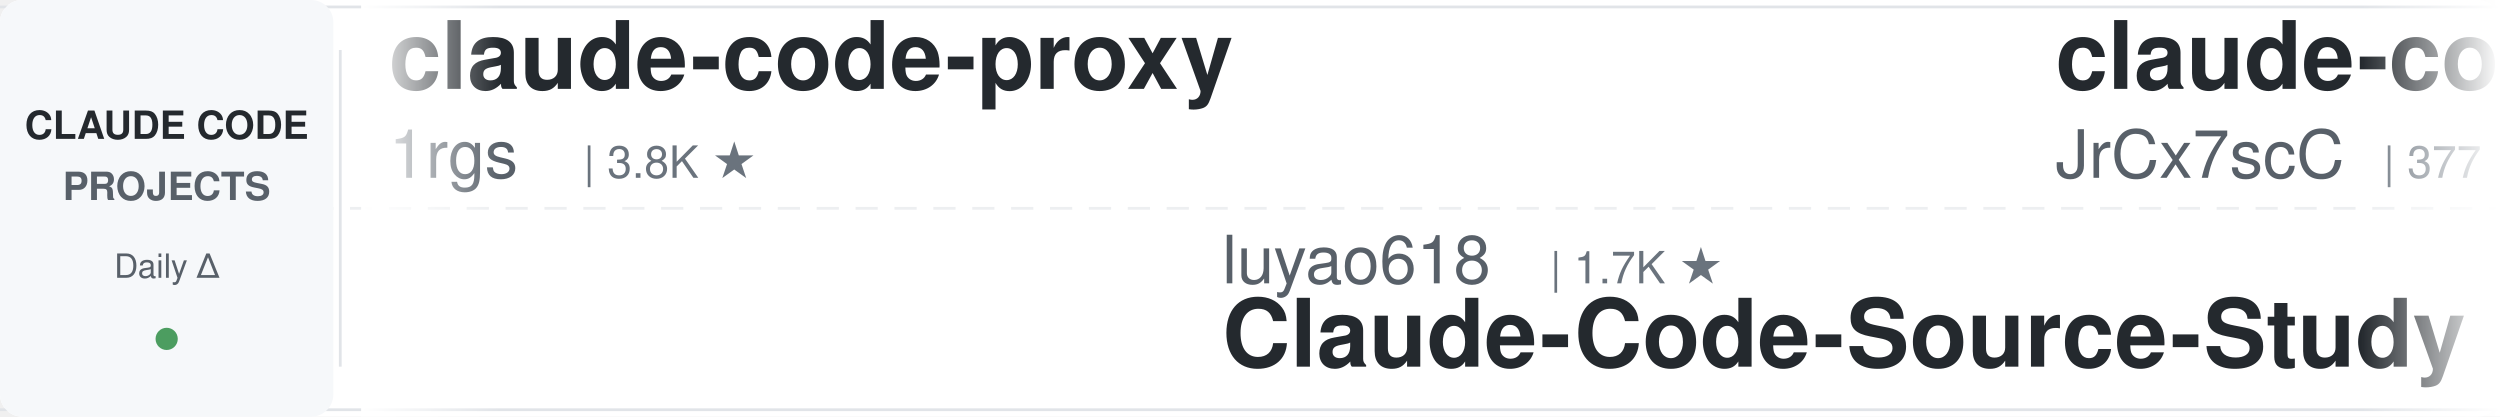
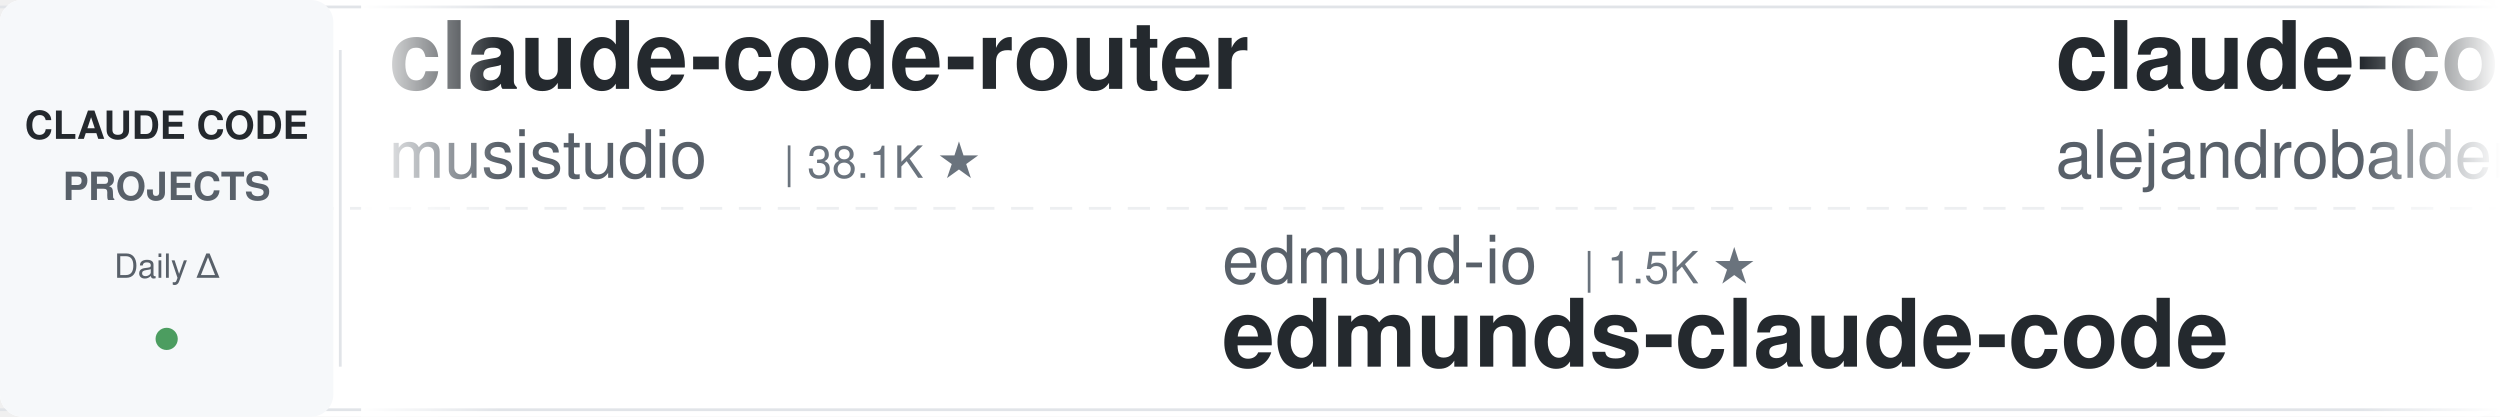
<svg xmlns="http://www.w3.org/2000/svg" width="900" height="150">
  <defs>
    <linearGradient id="leftFade" x1="0%" y1="0%" x2="100%" y2="0%">
      <stop offset="0%" style="stop-color:#ffffff;stop-opacity:1" />
      <stop offset="100%" style="stop-color:#ffffff;stop-opacity:0" />
    </linearGradient>
    <linearGradient id="rightFade" x1="0%" y1="0%" x2="100%" y2="0%">
      <stop offset="0%" style="stop-color:#ffffff;stop-opacity:0" />
      <stop offset="100%" style="stop-color:#ffffff;stop-opacity:1" />
    </linearGradient>
  </defs>
  <rect width="900" height="150" fill="#ffffff" rx="8" />
  <rect x="0" y="2" width="900" height="1" fill="#e1e4e8" />
  <rect x="0" y="147" width="900" height="1" fill="#e1e4e8" />
  <line x1="0" y1="75" x2="900" y2="75" stroke="#e1e4e8" stroke-width="1" stroke-dasharray="8 6" opacity="0.6" />
  <rect x="0" y="0" width="120" height="150" fill="#f6f8fa" rx="8" />
  <text x="60" y="50" font-family="-apple-system, BlinkMacSystemFont, 'Segoe UI', Helvetica, Arial, sans-serif" font-size="14" font-weight="600" fill="#24292e" text-anchor="middle">CLAUDE CODE</text>
  <text x="60" y="72" font-family="-apple-system, BlinkMacSystemFont, 'Segoe UI', Helvetica, Arial, sans-serif" font-size="14" font-weight="600" fill="#586069" text-anchor="middle">PROJECTS</text>
  <text x="60" y="100" font-family="-apple-system, BlinkMacSystemFont, 'Segoe UI', Helvetica, Arial, sans-serif" font-size="12" font-weight="500" fill="#586069" text-anchor="middle">Daily Δ</text>
  <circle cx="60" cy="122" r="4" fill="#22863a" opacity="0.8" />
  <rect x="122" y="18" width="1" height="114" fill="#e1e4e8" />
  <clipPath id="tickerClip">
    <rect x="130" y="0" width="770" height="150" />
  </clipPath>
  <g clip-path="url(#tickerClip)">
    <g id="tickerItems">
      <animateTransform attributeName="transform" attributeType="XML" type="translate" from="0 0" to="-3000 0" dur="54s" repeatCount="indefinite" />
      <g transform="translate(0, 0)">
-         <text x="140" y="32" font-family="-apple-system, BlinkMacSystemFont, 'Segoe UI', Helvetica, Arial, sans-serif" font-size="34" font-weight="600" fill="#24292e">claude-code-proxy</text>
-         <text x="140" y="64" font-family="-apple-system, BlinkMacSystemFont, 'Segoe UI', Helvetica, Arial, sans-serif" font-size="24" font-weight="400" fill="#586069">1rgs</text>
-         <text x="210" y="64" font-family="-apple-system, BlinkMacSystemFont, 'Segoe UI', Helvetica, Arial, sans-serif" font-size="16" font-weight="500" fill="#6a737d">| 3.8K ★</text>
+         <text x="140" y="32" font-family="-apple-system, BlinkMacSystemFont, 'Segoe UI', Helvetica, Arial, sans-serif" font-size="34" font-weight="600" fill="#24292e">claude-code-router</text>
+         <text x="140" y="64" font-family="-apple-system, BlinkMacSystemFont, 'Segoe UI', Helvetica, Arial, sans-serif" font-size="24" font-weight="400" fill="#586069">musistudio</text>
+         <text x="282" y="64" font-family="-apple-system, BlinkMacSystemFont, 'Segoe UI', Helvetica, Arial, sans-serif" font-size="16" font-weight="500" fill="#6a737d">| 38.1K ★</text>
      </g>
      <g transform="translate(300, 0)">
-         <text x="140" y="102" font-family="-apple-system, BlinkMacSystemFont, 'Segoe UI', Helvetica, Arial, sans-serif" font-size="24" font-weight="400" fill="#586069">luyao618</text>
-         <text x="258" y="102" font-family="-apple-system, BlinkMacSystemFont, 'Segoe UI', Helvetica, Arial, sans-serif" font-size="16" font-weight="500" fill="#6a737d">| 1.7K ★</text>
-         <text x="140" y="132" font-family="-apple-system, BlinkMacSystemFont, 'Segoe UI', Helvetica, Arial, sans-serif" font-size="34" font-weight="600" fill="#24292e">Claude-Code-Source-Study</text>
-       </g>
-       <g transform="translate(600, 0)">
-         <text x="140" y="32" font-family="-apple-system, BlinkMacSystemFont, 'Segoe UI', Helvetica, Arial, sans-serif" font-size="34" font-weight="600" fill="#24292e">claude-code-source</text>
-         <text x="140" y="64" font-family="-apple-system, BlinkMacSystemFont, 'Segoe UI', Helvetica, Arial, sans-serif" font-size="24" font-weight="400" fill="#586069">JrCx7scC</text>
-         <text x="258" y="64" font-family="-apple-system, BlinkMacSystemFont, 'Segoe UI', Helvetica, Arial, sans-serif" font-size="16" font-weight="500" fill="#6a737d">| 377 ★</text>
-       </g>
-       <g transform="translate(900, 0)">
-         <text x="140" y="102" font-family="-apple-system, BlinkMacSystemFont, 'Segoe UI', Helvetica, Arial, sans-serif" font-size="24" font-weight="400" fill="#586069">centminmod</text>
-         <text x="282" y="102" font-family="-apple-system, BlinkMacSystemFont, 'Segoe UI', Helvetica, Arial, sans-serif" font-size="16" font-weight="500" fill="#6a737d">| 2.7K ★</text>
-         <text x="140" y="132" font-family="-apple-system, BlinkMacSystemFont, 'Segoe UI', Helvetica, Arial, sans-serif" font-size="34" font-weight="600" fill="#24292e">my-claude-code-setup</text>
-       </g>
-       <g transform="translate(1200, 0)">
-         <text x="140" y="32" font-family="-apple-system, BlinkMacSystemFont, 'Segoe UI', Helvetica, Arial, sans-serif" font-size="34" font-weight="600" fill="#24292e">ralph-claude-code</text>
-         <text x="140" y="64" font-family="-apple-system, BlinkMacSystemFont, 'Segoe UI', Helvetica, Arial, sans-serif" font-size="24" font-weight="400" fill="#586069">frankbria</text>
-         <text x="270" y="64" font-family="-apple-system, BlinkMacSystemFont, 'Segoe UI', Helvetica, Arial, sans-serif" font-size="16" font-weight="500" fill="#6a737d">| 9.7K ★</text>
-       </g>
-       <g transform="translate(1500, 0)">
-         <text x="140" y="102" font-family="-apple-system, BlinkMacSystemFont, 'Segoe UI', Helvetica, Arial, sans-serif" font-size="24" font-weight="400" fill="#586069">Piebald-AI</text>
-         <text x="282" y="102" font-family="-apple-system, BlinkMacSystemFont, 'Segoe UI', Helvetica, Arial, sans-serif" font-size="16" font-weight="500" fill="#6a737d">| 13.1K ★</text>
-         <text x="140" y="132" font-family="-apple-system, BlinkMacSystemFont, 'Segoe UI', Helvetica, Arial, sans-serif" font-size="34" font-weight="600" fill="#24292e">claude-code-system-promp...</text>
-       </g>
-       <g transform="translate(1800, 0)">
-         <text x="140" y="32" font-family="-apple-system, BlinkMacSystemFont, 'Segoe UI', Helvetica, Arial, sans-serif" font-size="34" font-weight="600" fill="#24292e">claude-code-my-workflow</text>
-         <text x="140" y="64" font-family="-apple-system, BlinkMacSystemFont, 'Segoe UI', Helvetica, Arial, sans-serif" font-size="24" font-weight="400" fill="#586069">pedrohcgs</text>
-         <text x="270" y="64" font-family="-apple-system, BlinkMacSystemFont, 'Segoe UI', Helvetica, Arial, sans-serif" font-size="16" font-weight="500" fill="#6a737d">| 1.7K ★</text>
-       </g>
-       <g transform="translate(2100, 0)">
        <text x="140" y="102" font-family="-apple-system, BlinkMacSystemFont, 'Segoe UI', Helvetica, Arial, sans-serif" font-size="24" font-weight="400" fill="#586069">edmund-io</text>
        <text x="270" y="102" font-family="-apple-system, BlinkMacSystemFont, 'Segoe UI', Helvetica, Arial, sans-serif" font-size="16" font-weight="500" fill="#6a737d">| 1.5K ★</text>
        <text x="140" y="132" font-family="-apple-system, BlinkMacSystemFont, 'Segoe UI', Helvetica, Arial, sans-serif" font-size="34" font-weight="600" fill="#24292e">edmunds-claude-code</text>
      </g>
+       <g transform="translate(600, 0)">
+         <text x="140" y="32" font-family="-apple-system, BlinkMacSystemFont, 'Segoe UI', Helvetica, Arial, sans-serif" font-size="34" font-weight="600" fill="#24292e">claude-code-from-source</text>
+         <text x="140" y="64" font-family="-apple-system, BlinkMacSystemFont, 'Segoe UI', Helvetica, Arial, sans-serif" font-size="24" font-weight="400" fill="#586069">alejandrobalderas</text>
+         <text x="366" y="64" font-family="-apple-system, BlinkMacSystemFont, 'Segoe UI', Helvetica, Arial, sans-serif" font-size="16" font-weight="500" fill="#6a737d">| 3.0K ★</text>
+       </g>
+       <g transform="translate(900, 0)">
+         <text x="140" y="102" font-family="-apple-system, BlinkMacSystemFont, 'Segoe UI', Helvetica, Arial, sans-serif" font-size="24" font-weight="400" fill="#586069">overwirehq</text>
+         <text x="282" y="102" font-family="-apple-system, BlinkMacSystemFont, 'Segoe UI', Helvetica, Arial, sans-serif" font-size="16" font-weight="500" fill="#6a737d">| 2.8K ★</text>
+         <text x="140" y="132" font-family="-apple-system, BlinkMacSystemFont, 'Segoe UI', Helvetica, Arial, sans-serif" font-size="34" font-weight="600" fill="#24292e">claude-code-telegram</text>
+       </g>
+       <g transform="translate(1200, 0)">
+         <text x="140" y="32" font-family="-apple-system, BlinkMacSystemFont, 'Segoe UI', Helvetica, Arial, sans-serif" font-size="34" font-weight="600" fill="#24292e">claude-code-rust</text>
+         <text x="140" y="64" font-family="-apple-system, BlinkMacSystemFont, 'Segoe UI', Helvetica, Arial, sans-serif" font-size="24" font-weight="400" fill="#586069">lorryjovens-hub</text>
+         <text x="342" y="64" font-family="-apple-system, BlinkMacSystemFont, 'Segoe UI', Helvetica, Arial, sans-serif" font-size="16" font-weight="500" fill="#6a737d">| 1.7K ★</text>
+       </g>
+       <g transform="translate(1500, 0)">
+         <text x="140" y="102" font-family="-apple-system, BlinkMacSystemFont, 'Segoe UI', Helvetica, Arial, sans-serif" font-size="24" font-weight="400" fill="#586069">WorldFlowAI</text>
+         <text x="294" y="102" font-family="-apple-system, BlinkMacSystemFont, 'Segoe UI', Helvetica, Arial, sans-serif" font-size="16" font-weight="500" fill="#6a737d">| 6.3K ★</text>
+         <text x="140" y="132" font-family="-apple-system, BlinkMacSystemFont, 'Segoe UI', Helvetica, Arial, sans-serif" font-size="34" font-weight="600" fill="#24292e">everything-claude-code</text>
+       </g>
+       <g transform="translate(1800, 0)">
+         <text x="140" y="32" font-family="-apple-system, BlinkMacSystemFont, 'Segoe UI', Helvetica, Arial, sans-serif" font-size="34" font-weight="600" fill="#24292e">claude-code-source</text>
+         <text x="140" y="64" font-family="-apple-system, BlinkMacSystemFont, 'Segoe UI', Helvetica, Arial, sans-serif" font-size="24" font-weight="400" fill="#586069">AprilNEA</text>
+         <text x="258" y="64" font-family="-apple-system, BlinkMacSystemFont, 'Segoe UI', Helvetica, Arial, sans-serif" font-size="16" font-weight="500" fill="#6a737d">| 392 ★</text>
+       </g>
+       <g transform="translate(2100, 0)">
+         <text x="140" y="102" font-family="-apple-system, BlinkMacSystemFont, 'Segoe UI', Helvetica, Arial, sans-serif" font-size="24" font-weight="400" fill="#586069">lintsinghua</text>
+         <text x="294" y="102" font-family="-apple-system, BlinkMacSystemFont, 'Segoe UI', Helvetica, Arial, sans-serif" font-size="16" font-weight="500" fill="#6a737d">| 4.4K ★</text>
+         <text x="140" y="132" font-family="-apple-system, BlinkMacSystemFont, 'Segoe UI', Helvetica, Arial, sans-serif" font-size="34" font-weight="600" fill="#24292e">claude-code-book</text>
+       </g>
      <g transform="translate(2400, 0)">
-         <text x="140" y="32" font-family="-apple-system, BlinkMacSystemFont, 'Segoe UI', Helvetica, Arial, sans-serif" font-size="34" font-weight="600" fill="#24292e">claude_codex_bridge</text>
-         <text x="140" y="64" font-family="-apple-system, BlinkMacSystemFont, 'Segoe UI', Helvetica, Arial, sans-serif" font-size="24" font-weight="400" fill="#586069">SeemSeam</text>
-         <text x="258" y="64" font-family="-apple-system, BlinkMacSystemFont, 'Segoe UI', Helvetica, Arial, sans-serif" font-size="16" font-weight="500" fill="#6a737d">| 3.6K ★</text>
+         <text x="140" y="32" font-family="-apple-system, BlinkMacSystemFont, 'Segoe UI', Helvetica, Arial, sans-serif" font-size="34" font-weight="600" fill="#24292e">claude-code-infrastructu...</text>
+         <text x="140" y="64" font-family="-apple-system, BlinkMacSystemFont, 'Segoe UI', Helvetica, Arial, sans-serif" font-size="24" font-weight="400" fill="#586069">diet103</text>
+         <text x="246" y="64" font-family="-apple-system, BlinkMacSystemFont, 'Segoe UI', Helvetica, Arial, sans-serif" font-size="16" font-weight="500" fill="#6a737d">| 10.1K ★</text>
      </g>
      <g transform="translate(2700, 0)">
-         <text x="140" y="102" font-family="-apple-system, BlinkMacSystemFont, 'Segoe UI', Helvetica, Arial, sans-serif" font-size="24" font-weight="400" fill="#586069">huangserva</text>
-         <text x="282" y="102" font-family="-apple-system, BlinkMacSystemFont, 'Segoe UI', Helvetica, Arial, sans-serif" font-size="16" font-weight="500" fill="#6a737d">| 631 ★</text>
-         <text x="140" y="132" font-family="-apple-system, BlinkMacSystemFont, 'Segoe UI', Helvetica, Arial, sans-serif" font-size="34" font-weight="600" fill="#24292e">claude-code-cli</text>
+         <text x="140" y="102" font-family="-apple-system, BlinkMacSystemFont, 'Segoe UI', Helvetica, Arial, sans-serif" font-size="24" font-weight="400" fill="#586069">ChrisWiles</text>
+         <text x="282" y="102" font-family="-apple-system, BlinkMacSystemFont, 'Segoe UI', Helvetica, Arial, sans-serif" font-size="16" font-weight="500" fill="#6a737d">| 6.1K ★</text>
+         <text x="140" y="132" font-family="-apple-system, BlinkMacSystemFont, 'Segoe UI', Helvetica, Arial, sans-serif" font-size="34" font-weight="600" fill="#24292e">claude-code-showcase</text>
      </g>
      <g transform="translate(3000, 0)">
-         <text x="140" y="32" font-family="-apple-system, BlinkMacSystemFont, 'Segoe UI', Helvetica, Arial, sans-serif" font-size="34" font-weight="600" fill="#24292e">claude-code-proxy</text>
-         <text x="140" y="64" font-family="-apple-system, BlinkMacSystemFont, 'Segoe UI', Helvetica, Arial, sans-serif" font-size="24" font-weight="400" fill="#586069">1rgs</text>
-         <text x="210" y="64" font-family="-apple-system, BlinkMacSystemFont, 'Segoe UI', Helvetica, Arial, sans-serif" font-size="16" font-weight="500" fill="#6a737d">| 3.8K ★</text>
+         <text x="140" y="32" font-family="-apple-system, BlinkMacSystemFont, 'Segoe UI', Helvetica, Arial, sans-serif" font-size="34" font-weight="600" fill="#24292e">claude-code-router</text>
+         <text x="140" y="64" font-family="-apple-system, BlinkMacSystemFont, 'Segoe UI', Helvetica, Arial, sans-serif" font-size="24" font-weight="400" fill="#586069">musistudio</text>
+         <text x="282" y="64" font-family="-apple-system, BlinkMacSystemFont, 'Segoe UI', Helvetica, Arial, sans-serif" font-size="16" font-weight="500" fill="#6a737d">| 38.1K ★</text>
      </g>
      <g transform="translate(3300, 0)">
-         <text x="140" y="102" font-family="-apple-system, BlinkMacSystemFont, 'Segoe UI', Helvetica, Arial, sans-serif" font-size="24" font-weight="400" fill="#586069">luyao618</text>
-         <text x="258" y="102" font-family="-apple-system, BlinkMacSystemFont, 'Segoe UI', Helvetica, Arial, sans-serif" font-size="16" font-weight="500" fill="#6a737d">| 1.7K ★</text>
-         <text x="140" y="132" font-family="-apple-system, BlinkMacSystemFont, 'Segoe UI', Helvetica, Arial, sans-serif" font-size="34" font-weight="600" fill="#24292e">Claude-Code-Source-Study</text>
+         <text x="140" y="102" font-family="-apple-system, BlinkMacSystemFont, 'Segoe UI', Helvetica, Arial, sans-serif" font-size="24" font-weight="400" fill="#586069">edmund-io</text>
+         <text x="270" y="102" font-family="-apple-system, BlinkMacSystemFont, 'Segoe UI', Helvetica, Arial, sans-serif" font-size="16" font-weight="500" fill="#6a737d">| 1.5K ★</text>
+         <text x="140" y="132" font-family="-apple-system, BlinkMacSystemFont, 'Segoe UI', Helvetica, Arial, sans-serif" font-size="34" font-weight="600" fill="#24292e">edmunds-claude-code</text>
      </g>
      <g transform="translate(3600, 0)">
-         <text x="140" y="32" font-family="-apple-system, BlinkMacSystemFont, 'Segoe UI', Helvetica, Arial, sans-serif" font-size="34" font-weight="600" fill="#24292e">claude-code-source</text>
-         <text x="140" y="64" font-family="-apple-system, BlinkMacSystemFont, 'Segoe UI', Helvetica, Arial, sans-serif" font-size="24" font-weight="400" fill="#586069">JrCx7scC</text>
-         <text x="258" y="64" font-family="-apple-system, BlinkMacSystemFont, 'Segoe UI', Helvetica, Arial, sans-serif" font-size="16" font-weight="500" fill="#6a737d">| 377 ★</text>
+         <text x="140" y="32" font-family="-apple-system, BlinkMacSystemFont, 'Segoe UI', Helvetica, Arial, sans-serif" font-size="34" font-weight="600" fill="#24292e">claude-code-from-source</text>
+         <text x="140" y="64" font-family="-apple-system, BlinkMacSystemFont, 'Segoe UI', Helvetica, Arial, sans-serif" font-size="24" font-weight="400" fill="#586069">alejandrobalderas</text>
+         <text x="366" y="64" font-family="-apple-system, BlinkMacSystemFont, 'Segoe UI', Helvetica, Arial, sans-serif" font-size="16" font-weight="500" fill="#6a737d">| 3.0K ★</text>
      </g>
      <g transform="translate(3900, 0)">
-         <text x="140" y="102" font-family="-apple-system, BlinkMacSystemFont, 'Segoe UI', Helvetica, Arial, sans-serif" font-size="24" font-weight="400" fill="#586069">centminmod</text>
-         <text x="282" y="102" font-family="-apple-system, BlinkMacSystemFont, 'Segoe UI', Helvetica, Arial, sans-serif" font-size="16" font-weight="500" fill="#6a737d">| 2.7K ★</text>
-         <text x="140" y="132" font-family="-apple-system, BlinkMacSystemFont, 'Segoe UI', Helvetica, Arial, sans-serif" font-size="34" font-weight="600" fill="#24292e">my-claude-code-setup</text>
+         <text x="140" y="102" font-family="-apple-system, BlinkMacSystemFont, 'Segoe UI', Helvetica, Arial, sans-serif" font-size="24" font-weight="400" fill="#586069">overwirehq</text>
+         <text x="282" y="102" font-family="-apple-system, BlinkMacSystemFont, 'Segoe UI', Helvetica, Arial, sans-serif" font-size="16" font-weight="500" fill="#6a737d">| 2.8K ★</text>
+         <text x="140" y="132" font-family="-apple-system, BlinkMacSystemFont, 'Segoe UI', Helvetica, Arial, sans-serif" font-size="34" font-weight="600" fill="#24292e">claude-code-telegram</text>
      </g>
    </g>
  </g>
  <rect x="130" y="0" width="50" height="150" fill="url(#leftFade)" />
  <rect x="850" y="0" width="50" height="150" fill="url(#rightFade)" />
</svg>
